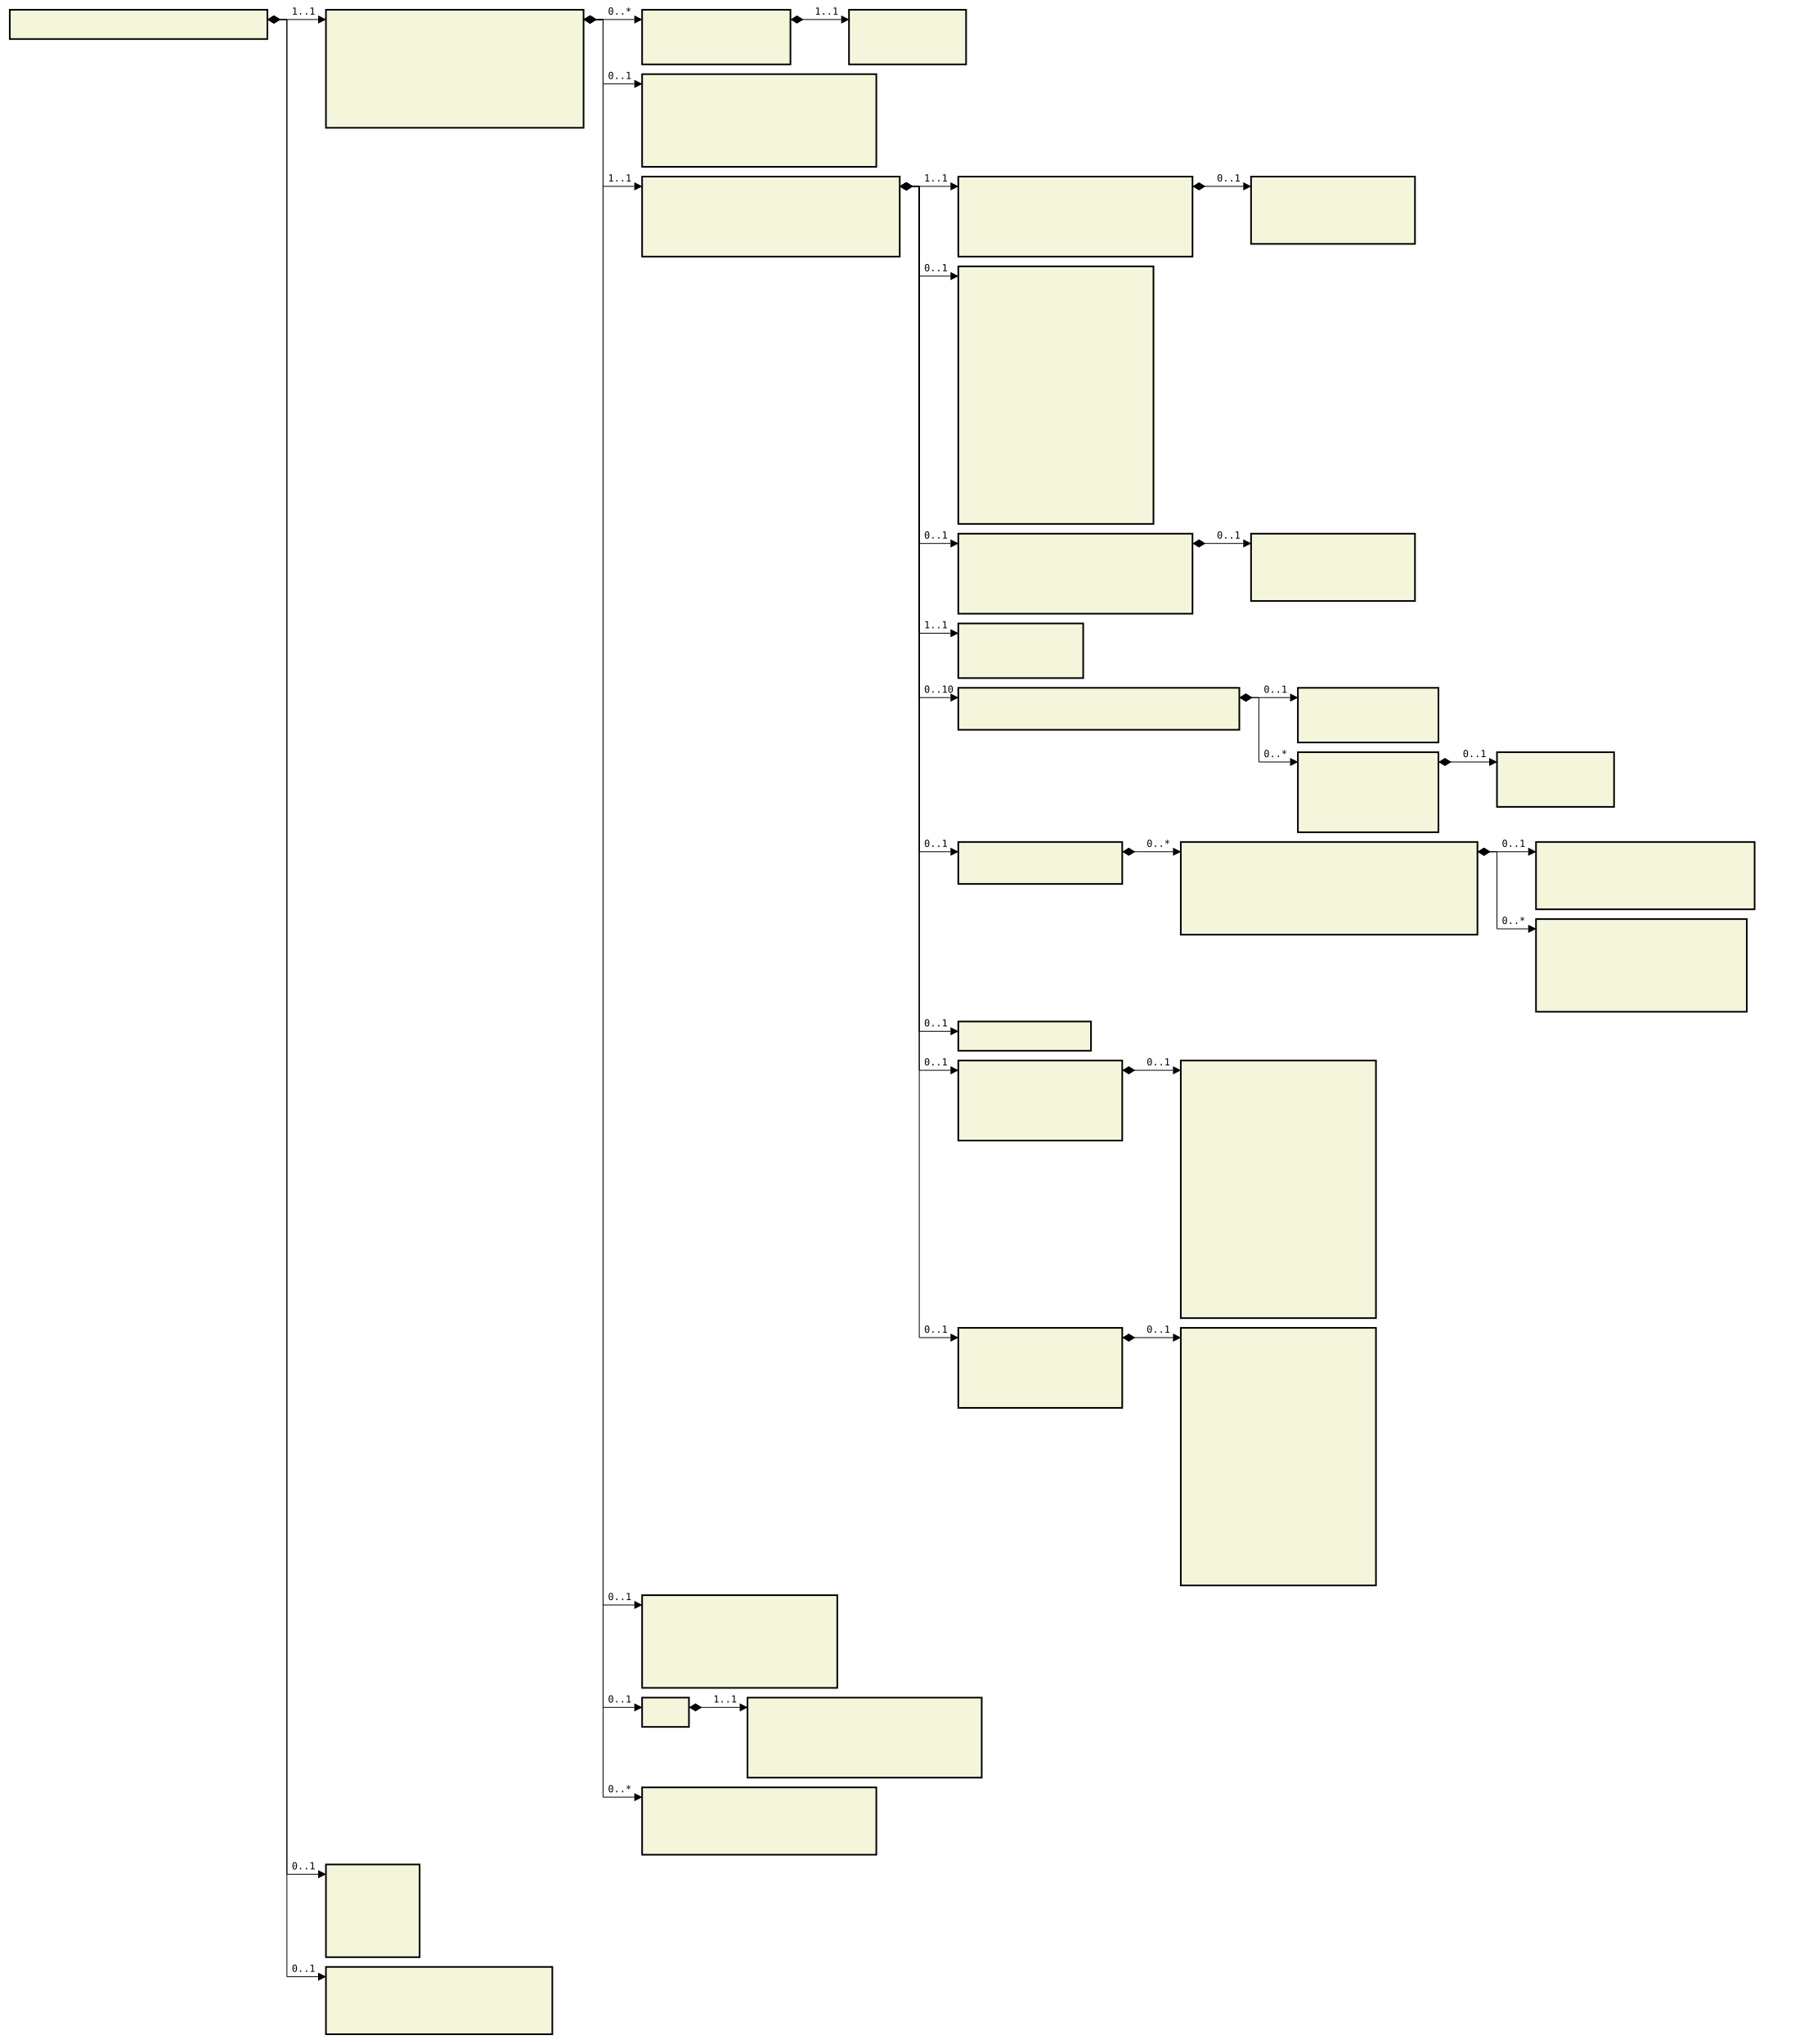
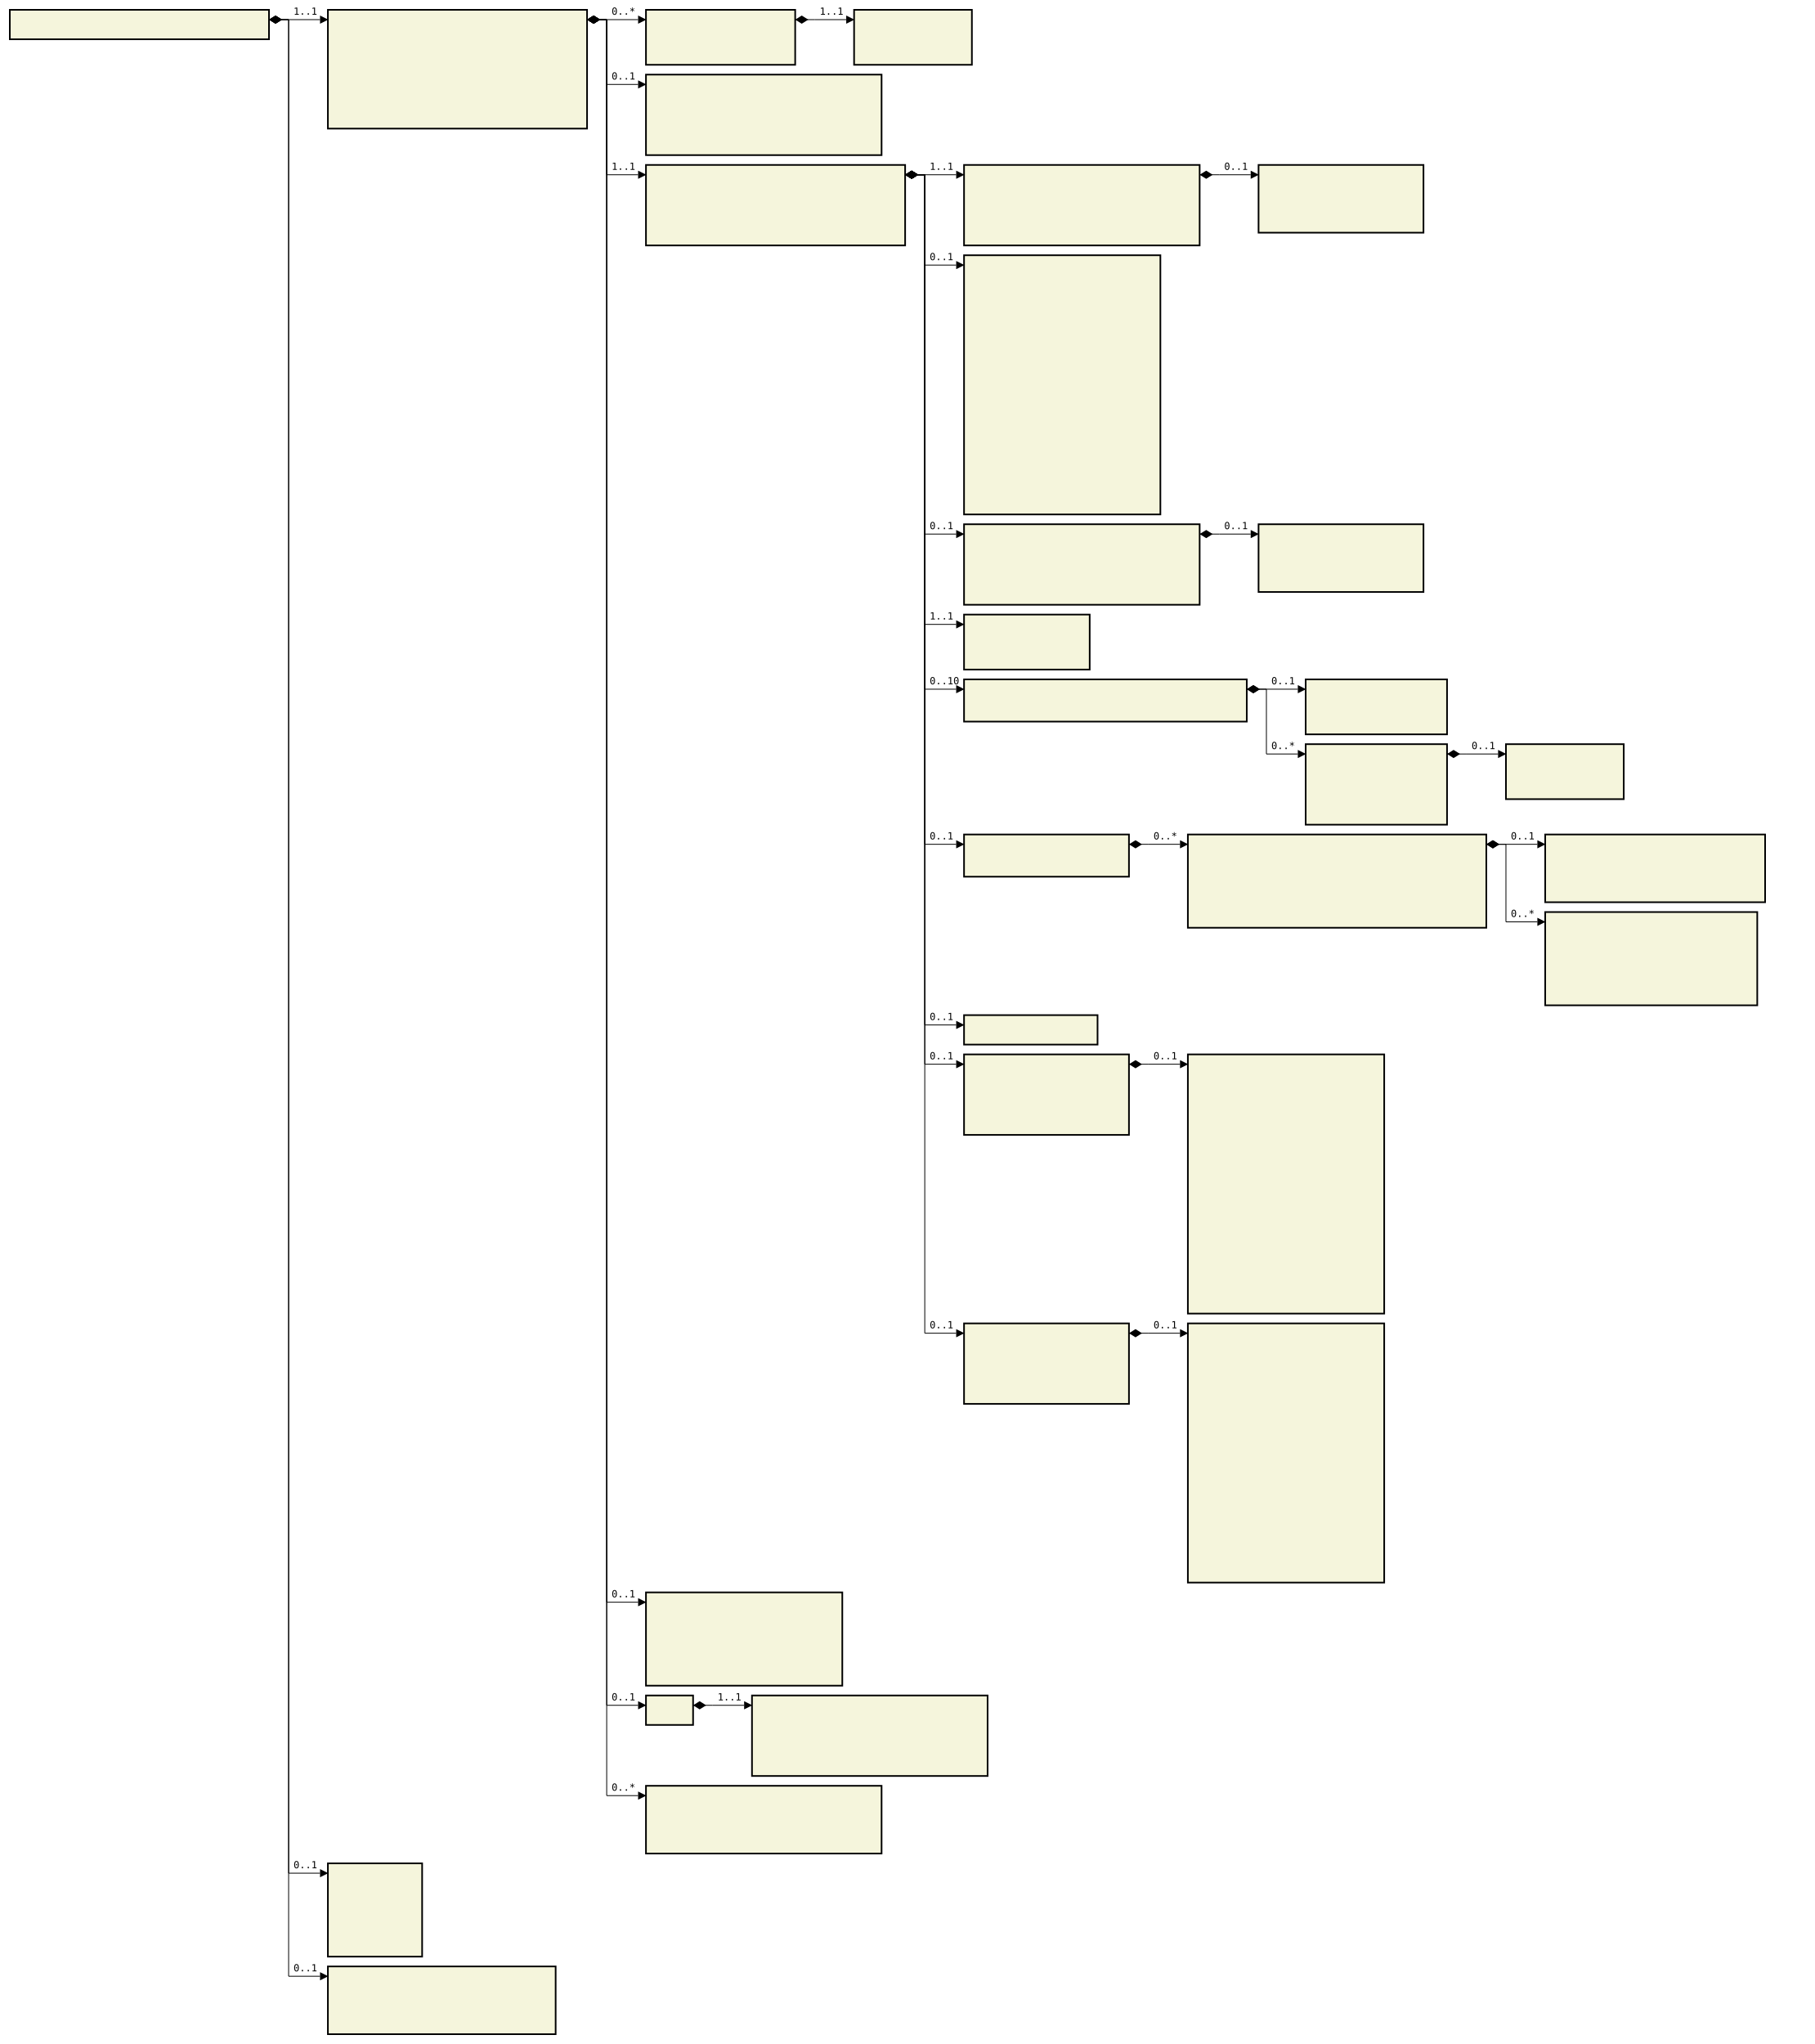
- <svg xmlns="http://www.w3.org/2000/svg" font-family="monospace" width="184.8em" height="209.5em" style="background-color:white">
+ <svg xmlns="http://www.w3.org/2000/svg" font-family="monospace" width="184.8em" height="208.2em" style="background-color:white">
  <defs>
    <marker id="Triangle" viewBox="0 0 10 10" refX="0" refY="5" markerUnits="strokeWidth" markerWidth="15" markerHeight="10" orient="auto">
      <path d="M 0 0 L 10 5 L 0 10 z" />
    </marker>
    <marker id="Diamond" viewBox="0 0 16 10" refX="0" refY="5" markerUnits="strokeWidth" markerWidth="20" markerHeight="10" orient="auto">
      <path d="M 0 5 L 8 10 L 16 5 L 8 0 z" />
    </marker>
  </defs>
  <rect x="1em" y="1em" width="26.4em" height="3em" fill="beige" stroke="black" stroke-width="2" />
  <text style="font-weight:bold" text-anchor="middle" x="14.2em" y="2.3em" fill="black">
</text>
  <rect x="33.4em" y="1em" width="26.4em" height="12.1em" fill="beige" stroke="black" stroke-width="2" />
  <text style="font-weight:bold" text-anchor="middle" x="46.6em" y="2.3em" fill="black">
</text>
  <text x="34.4em" y="4.3em" fill="darkslateblue">
</text>
  <text x="34.4em" y="5.6em" fill="darkslateblue">
</text>
  <text x="34.4em" y="6.9em" fill="darkslateblue">
</text>
  <text x="34.4em" y="8.2em" fill="darkslateblue">
</text>
  <text x="34.4em" y="9.5em" fill="darkslateblue">
</text>
  <text x="34.4em" y="10.8em" fill="darkslateblue">
</text>
  <text x="34.4em" y="12.1em" fill="darkslateblue">
</text>
  <rect x="65.8em" y="1em" width="15.2em" height="5.6em" fill="beige" stroke="black" stroke-width="2" />
  <text style="font-weight:bold" text-anchor="middle" x="73.4em" y="2.3em" fill="black">
</text>
  <text x="66.8em" y="4.3em" fill="darkslateblue">
</text>
  <text x="66.8em" y="5.6em" fill="darkslateblue">
</text>
  <rect x="87em" y="1em" width="12em" height="5.6em" fill="beige" stroke="black" stroke-width="2" />
  <text style="font-weight:bold" text-anchor="middle" x="93em" y="2.3em" fill="black">
</text>
  <text x="88em" y="4.3em" fill="darkslateblue">
</text>
  <text x="88em" y="5.6em" fill="darkslateblue">
</text>
-   <rect x="65.8em" y="7.6em" width="24em" height="9.5em" fill="beige" stroke="black" stroke-width="2" />
+   <rect x="65.8em" y="7.6em" width="24em" height="8.2em" fill="beige" stroke="black" stroke-width="2" />
  <text style="font-weight:bold" text-anchor="middle" x="77.8em" y="8.9em" fill="black">
</text>
  <text x="66.8em" y="10.9em" fill="darkslateblue">
</text>
  <text x="66.8em" y="12.2em" fill="darkslateblue">
</text>
  <text x="66.8em" y="13.5em" fill="darkslateblue">
</text>
  <text x="66.8em" y="14.8em" fill="darkslateblue">
</text>
-   <text x="66.8em" y="16.1em" fill="darkslateblue">
- </text>
-   <rect x="65.8em" y="18.1em" width="26.4em" height="8.2em" fill="beige" stroke="black" stroke-width="2" />
-   <text style="font-weight:bold" text-anchor="middle" x="79em" y="19.4em" fill="black">
+   <rect x="65.8em" y="16.8em" width="26.4em" height="8.2em" fill="beige" stroke="black" stroke-width="2" />
+   <text style="font-weight:bold" text-anchor="middle" x="79em" y="18.1em" fill="black">
+ </text>
+   <text x="66.8em" y="20.1em" fill="darkslateblue">
</text>
  <text x="66.8em" y="21.4em" fill="darkslateblue">
</text>
  <text x="66.8em" y="22.7em" fill="darkslateblue">
</text>
  <text x="66.8em" y="24em" fill="darkslateblue">
</text>
-   <text x="66.8em" y="25.3em" fill="darkslateblue">
- </text>
-   <rect x="98.2em" y="18.1em" width="24em" height="8.2em" fill="beige" stroke="black" stroke-width="2" />
-   <text style="font-weight:bold" text-anchor="middle" x="110.2em" y="19.4em" fill="black">
+   <rect x="98.2em" y="16.8em" width="24em" height="8.2em" fill="beige" stroke="black" stroke-width="2" />
+   <text style="font-weight:bold" text-anchor="middle" x="110.2em" y="18.1em" fill="black">
+ </text>
+   <text x="99.2em" y="20.1em" fill="darkslateblue">
</text>
  <text x="99.2em" y="21.4em" fill="darkslateblue">
</text>
  <text x="99.2em" y="22.7em" fill="darkslateblue">
</text>
  <text x="99.2em" y="24em" fill="darkslateblue">
</text>
-   <text x="99.2em" y="25.3em" fill="darkslateblue">
- </text>
-   <rect x="128.2em" y="18.1em" width="16.8em" height="6.9em" fill="beige" stroke="black" stroke-width="2" />
-   <text style="font-weight:bold" text-anchor="middle" x="136.6em" y="19.4em" fill="black">
+   <rect x="128.2em" y="16.8em" width="16.8em" height="6.9em" fill="beige" stroke="black" stroke-width="2" />
+   <text style="font-weight:bold" text-anchor="middle" x="136.6em" y="18.1em" fill="black">
+ </text>
+   <text x="129.2em" y="20.1em" fill="darkslateblue">
</text>
  <text x="129.2em" y="21.4em" fill="darkslateblue">
</text>
  <text x="129.2em" y="22.7em" fill="darkslateblue">
</text>
-   <text x="129.2em" y="24em" fill="darkslateblue">
- </text>
-   <rect x="98.2em" y="27.3em" width="20em" height="26.4em" fill="beige" stroke="black" stroke-width="2" />
-   <text style="font-weight:bold" text-anchor="middle" x="108.2em" y="28.6em" fill="black">
+   <rect x="98.2em" y="26em" width="20em" height="26.4em" fill="beige" stroke="black" stroke-width="2" />
+   <text style="font-weight:bold" text-anchor="middle" x="108.2em" y="27.3em" fill="black">
+ </text>
+   <text x="99.2em" y="29.3em" fill="darkslateblue">
</text>
  <text x="99.2em" y="30.6em" fill="darkslateblue">
</text>
  <text x="99.2em" y="31.9em" fill="darkslateblue">
</text>
  <text x="99.2em" y="33.2em" fill="darkslateblue">
</text>
  <text x="99.2em" y="34.5em" fill="darkslateblue">
</text>
  <text x="99.2em" y="35.8em" fill="darkslateblue">
</text>
  <text x="99.2em" y="37.1em" fill="darkslateblue">
</text>
  <text x="99.2em" y="38.4em" fill="darkslateblue">
</text>
  <text x="99.2em" y="39.7em" fill="darkslateblue">
</text>
  <text x="99.2em" y="41em" fill="darkslateblue">
</text>
  <text x="99.2em" y="42.3em" fill="darkslateblue">
</text>
  <text x="99.2em" y="43.6em" fill="darkslateblue">
</text>
  <text x="99.2em" y="44.9em" fill="darkslateblue">
</text>
  <text x="99.2em" y="46.2em" fill="darkslateblue">
</text>
  <text x="99.2em" y="47.5em" fill="darkslateblue">
</text>
  <text x="99.2em" y="48.8em" fill="darkslateblue">
</text>
  <text x="99.2em" y="50.1em" fill="darkslateblue">
</text>
  <text x="99.2em" y="51.4em" fill="darkslateblue">
</text>
-   <text x="99.2em" y="52.7em" fill="darkslateblue">
- </text>
-   <rect x="98.2em" y="54.7em" width="24em" height="8.2em" fill="beige" stroke="black" stroke-width="2" />
-   <text style="font-weight:bold" text-anchor="middle" x="110.2em" y="56em" fill="black">
+   <rect x="98.2em" y="53.4em" width="24em" height="8.2em" fill="beige" stroke="black" stroke-width="2" />
+   <text style="font-weight:bold" text-anchor="middle" x="110.2em" y="54.7em" fill="black">
+ </text>
+   <text x="99.2em" y="56.7em" fill="darkslateblue">
</text>
  <text x="99.2em" y="58em" fill="darkslateblue">
</text>
  <text x="99.2em" y="59.3em" fill="darkslateblue">
</text>
  <text x="99.2em" y="60.6em" fill="darkslateblue">
</text>
-   <text x="99.2em" y="61.9em" fill="darkslateblue">
- </text>
-   <rect x="128.2em" y="54.7em" width="16.8em" height="6.9em" fill="beige" stroke="black" stroke-width="2" />
-   <text style="font-weight:bold" text-anchor="middle" x="136.6em" y="56em" fill="black">
+   <rect x="128.2em" y="53.4em" width="16.8em" height="6.9em" fill="beige" stroke="black" stroke-width="2" />
+   <text style="font-weight:bold" text-anchor="middle" x="136.6em" y="54.7em" fill="black">
+ </text>
+   <text x="129.2em" y="56.7em" fill="darkslateblue">
</text>
  <text x="129.2em" y="58em" fill="darkslateblue">
</text>
  <text x="129.2em" y="59.3em" fill="darkslateblue">
</text>
-   <text x="129.2em" y="60.6em" fill="darkslateblue">
- </text>
-   <rect x="98.2em" y="63.9em" width="12.8em" height="5.6em" fill="beige" stroke="black" stroke-width="2" />
-   <text style="font-weight:bold" text-anchor="middle" x="104.6em" y="65.2em" fill="black">
+   <rect x="98.2em" y="62.6em" width="12.8em" height="5.6em" fill="beige" stroke="black" stroke-width="2" />
+   <text style="font-weight:bold" text-anchor="middle" x="104.6em" y="63.9em" fill="black">
+ </text>
+   <text x="99.2em" y="65.9em" fill="darkslateblue">
</text>
  <text x="99.2em" y="67.2em" fill="darkslateblue">
</text>
-   <text x="99.2em" y="68.5em" fill="darkslateblue">
- </text>
-   <rect x="98.2em" y="70.5em" width="28.8em" height="4.3em" fill="beige" stroke="black" stroke-width="2" />
-   <text style="font-weight:bold" text-anchor="middle" x="112.6em" y="71.8em" fill="black">
- </text>
-   <text x="99.2em" y="73.8em" fill="darkslateblue">
- </text>
-   <rect x="133em" y="70.5em" width="14.4em" height="5.6em" fill="beige" stroke="black" stroke-width="2" />
-   <text style="font-weight:bold" text-anchor="middle" x="140.2em" y="71.8em" fill="black">
+   <rect x="98.2em" y="69.2em" width="28.8em" height="4.3em" fill="beige" stroke="black" stroke-width="2" />
+   <text style="font-weight:bold" text-anchor="middle" x="112.6em" y="70.5em" fill="black">
+ </text>
+   <text x="99.2em" y="72.5em" fill="darkslateblue">
+ </text>
+   <rect x="133em" y="69.2em" width="14.4em" height="5.6em" fill="beige" stroke="black" stroke-width="2" />
+   <text style="font-weight:bold" text-anchor="middle" x="140.2em" y="70.5em" fill="black">
+ </text>
+   <text x="134em" y="72.5em" fill="darkslateblue">
</text>
  <text x="134em" y="73.8em" fill="darkslateblue">
</text>
-   <text x="134em" y="75.1em" fill="darkslateblue">
- </text>
-   <rect x="133em" y="77.1em" width="14.4em" height="8.2em" fill="beige" stroke="black" stroke-width="2" />
-   <text style="font-weight:bold" text-anchor="middle" x="140.2em" y="78.4em" fill="black">
+   <rect x="133em" y="75.8em" width="14.4em" height="8.2em" fill="beige" stroke="black" stroke-width="2" />
+   <text style="font-weight:bold" text-anchor="middle" x="140.2em" y="77.1em" fill="black">
+ </text>
+   <text x="134em" y="79.1em" fill="darkslateblue">
</text>
  <text x="134em" y="80.4em" fill="darkslateblue">
</text>
  <text x="134em" y="81.7em" fill="darkslateblue">
</text>
  <text x="134em" y="83em" fill="darkslateblue">
</text>
-   <text x="134em" y="84.3em" fill="darkslateblue">
- </text>
-   <rect x="153.4em" y="77.1em" width="12em" height="5.6em" fill="beige" stroke="black" stroke-width="2" />
-   <text style="font-weight:bold" text-anchor="middle" x="159.4em" y="78.4em" fill="black">
+   <rect x="153.4em" y="75.8em" width="12em" height="5.6em" fill="beige" stroke="black" stroke-width="2" />
+   <text style="font-weight:bold" text-anchor="middle" x="159.4em" y="77.1em" fill="black">
+ </text>
+   <text x="154.4em" y="79.1em" fill="darkslateblue">
</text>
  <text x="154.4em" y="80.4em" fill="darkslateblue">
</text>
-   <text x="154.4em" y="81.7em" fill="darkslateblue">
- </text>
-   <rect x="98.2em" y="86.3em" width="16.8em" height="4.3em" fill="beige" stroke="black" stroke-width="2" />
-   <text style="font-weight:bold" text-anchor="middle" x="106.6em" y="87.6em" fill="black">
- </text>
-   <text x="99.2em" y="89.6em" fill="darkslateblue">
- </text>
-   <rect x="121em" y="86.3em" width="30.4em" height="9.5em" fill="beige" stroke="black" stroke-width="2" />
-   <text style="font-weight:bold" text-anchor="middle" x="136.2em" y="87.6em" fill="black">
+   <rect x="98.2em" y="85em" width="16.8em" height="4.3em" fill="beige" stroke="black" stroke-width="2" />
+   <text style="font-weight:bold" text-anchor="middle" x="106.6em" y="86.3em" fill="black">
+ </text>
+   <text x="99.2em" y="88.3em" fill="darkslateblue">
+ </text>
+   <rect x="121em" y="85em" width="30.4em" height="9.5em" fill="beige" stroke="black" stroke-width="2" />
+   <text style="font-weight:bold" text-anchor="middle" x="136.2em" y="86.3em" fill="black">
+ </text>
+   <text x="122em" y="88.3em" fill="darkslateblue">
</text>
  <text x="122em" y="89.6em" fill="darkslateblue">
</text>
  <text x="122em" y="90.9em" fill="darkslateblue">
</text>
  <text x="122em" y="92.2em" fill="darkslateblue">
</text>
  <text x="122em" y="93.5em" fill="darkslateblue">
</text>
-   <text x="122em" y="94.8em" fill="darkslateblue">
- </text>
-   <rect x="157.4em" y="86.3em" width="22.4em" height="6.9em" fill="beige" stroke="black" stroke-width="2" />
-   <text style="font-weight:bold" text-anchor="middle" x="168.6em" y="87.6em" fill="black">
+   <rect x="157.4em" y="85em" width="22.4em" height="6.9em" fill="beige" stroke="black" stroke-width="2" />
+   <text style="font-weight:bold" text-anchor="middle" x="168.6em" y="86.3em" fill="black">
+ </text>
+   <text x="158.4em" y="88.3em" fill="darkslateblue">
</text>
  <text x="158.4em" y="89.6em" fill="darkslateblue">
</text>
  <text x="158.4em" y="90.9em" fill="darkslateblue">
</text>
-   <text x="158.4em" y="92.2em" fill="darkslateblue">
- </text>
-   <rect x="157.4em" y="94.2em" width="21.6em" height="9.5em" fill="beige" stroke="black" stroke-width="2" />
-   <text style="font-weight:bold" text-anchor="middle" x="168.2em" y="95.5em" fill="black">
+   <rect x="157.4em" y="92.9em" width="21.6em" height="9.5em" fill="beige" stroke="black" stroke-width="2" />
+   <text style="font-weight:bold" text-anchor="middle" x="168.2em" y="94.2em" fill="black">
+ </text>
+   <text x="158.4em" y="96.2em" fill="darkslateblue">
</text>
  <text x="158.4em" y="97.5em" fill="darkslateblue">
</text>
  <text x="158.4em" y="98.8em" fill="darkslateblue">
</text>
  <text x="158.4em" y="100.1em" fill="darkslateblue">
</text>
  <text x="158.4em" y="101.4em" fill="darkslateblue">
</text>
-   <text x="158.4em" y="102.7em" fill="darkslateblue">
- </text>
-   <rect x="98.2em" y="104.7em" width="13.6em" height="3em" fill="beige" stroke="black" stroke-width="2" />
-   <text style="font-weight:bold" text-anchor="middle" x="105em" y="106em" fill="black">
- </text>
-   <rect x="98.2em" y="108.7em" width="16.8em" height="8.2em" fill="beige" stroke="black" stroke-width="2" />
-   <text style="font-weight:bold" text-anchor="middle" x="106.6em" y="110em" fill="black">
+   <rect x="98.2em" y="103.4em" width="13.6em" height="3em" fill="beige" stroke="black" stroke-width="2" />
+   <text style="font-weight:bold" text-anchor="middle" x="105em" y="104.7em" fill="black">
+ </text>
+   <rect x="98.2em" y="107.4em" width="16.8em" height="8.2em" fill="beige" stroke="black" stroke-width="2" />
+   <text style="font-weight:bold" text-anchor="middle" x="106.6em" y="108.7em" fill="black">
+ </text>
+   <text x="99.2em" y="110.7em" fill="darkslateblue">
</text>
  <text x="99.2em" y="112em" fill="darkslateblue">
</text>
  <text x="99.2em" y="113.3em" fill="darkslateblue">
</text>
  <text x="99.2em" y="114.6em" fill="darkslateblue">
</text>
-   <text x="99.2em" y="115.9em" fill="darkslateblue">
- </text>
-   <rect x="121em" y="108.7em" width="20em" height="26.4em" fill="beige" stroke="black" stroke-width="2" />
-   <text style="font-weight:bold" text-anchor="middle" x="131em" y="110em" fill="black">
+   <rect x="121em" y="107.4em" width="20em" height="26.4em" fill="beige" stroke="black" stroke-width="2" />
+   <text style="font-weight:bold" text-anchor="middle" x="131em" y="108.7em" fill="black">
+ </text>
+   <text x="122em" y="110.7em" fill="darkslateblue">
</text>
  <text x="122em" y="112em" fill="darkslateblue">
</text>
  <text x="122em" y="113.3em" fill="darkslateblue">
</text>
  <text x="122em" y="114.6em" fill="darkslateblue">
</text>
  <text x="122em" y="115.9em" fill="darkslateblue">
</text>
  <text x="122em" y="117.2em" fill="darkslateblue">
</text>
  <text x="122em" y="118.5em" fill="darkslateblue">
</text>
  <text x="122em" y="119.8em" fill="darkslateblue">
</text>
  <text x="122em" y="121.1em" fill="darkslateblue">
</text>
  <text x="122em" y="122.4em" fill="darkslateblue">
</text>
  <text x="122em" y="123.7em" fill="darkslateblue">
</text>
  <text x="122em" y="125em" fill="darkslateblue">
</text>
  <text x="122em" y="126.3em" fill="darkslateblue">
</text>
  <text x="122em" y="127.6em" fill="darkslateblue">
</text>
  <text x="122em" y="128.9em" fill="darkslateblue">
</text>
  <text x="122em" y="130.2em" fill="darkslateblue">
</text>
  <text x="122em" y="131.5em" fill="darkslateblue">
</text>
  <text x="122em" y="132.8em" fill="darkslateblue">
</text>
-   <text x="122em" y="134.1em" fill="darkslateblue">
- </text>
-   <rect x="98.2em" y="136.1em" width="16.8em" height="8.2em" fill="beige" stroke="black" stroke-width="2" />
-   <text style="font-weight:bold" text-anchor="middle" x="106.6em" y="137.4em" fill="black">
+   <rect x="98.2em" y="134.8em" width="16.8em" height="8.2em" fill="beige" stroke="black" stroke-width="2" />
+   <text style="font-weight:bold" text-anchor="middle" x="106.6em" y="136.1em" fill="black">
+ </text>
+   <text x="99.2em" y="138.1em" fill="darkslateblue">
</text>
  <text x="99.2em" y="139.4em" fill="darkslateblue">
</text>
  <text x="99.2em" y="140.7em" fill="darkslateblue">
</text>
  <text x="99.2em" y="142em" fill="darkslateblue">
</text>
-   <text x="99.2em" y="143.3em" fill="darkslateblue">
- </text>
-   <rect x="121em" y="136.1em" width="20em" height="26.4em" fill="beige" stroke="black" stroke-width="2" />
-   <text style="font-weight:bold" text-anchor="middle" x="131em" y="137.4em" fill="black">
+   <rect x="121em" y="134.8em" width="20em" height="26.4em" fill="beige" stroke="black" stroke-width="2" />
+   <text style="font-weight:bold" text-anchor="middle" x="131em" y="136.1em" fill="black">
+ </text>
+   <text x="122em" y="138.1em" fill="darkslateblue">
</text>
  <text x="122em" y="139.4em" fill="darkslateblue">
</text>
  <text x="122em" y="140.7em" fill="darkslateblue">
</text>
  <text x="122em" y="142em" fill="darkslateblue">
</text>
  <text x="122em" y="143.3em" fill="darkslateblue">
</text>
  <text x="122em" y="144.6em" fill="darkslateblue">
</text>
  <text x="122em" y="145.9em" fill="darkslateblue">
</text>
  <text x="122em" y="147.2em" fill="darkslateblue">
</text>
  <text x="122em" y="148.5em" fill="darkslateblue">
</text>
  <text x="122em" y="149.8em" fill="darkslateblue">
</text>
  <text x="122em" y="151.1em" fill="darkslateblue">
</text>
  <text x="122em" y="152.4em" fill="darkslateblue">
</text>
  <text x="122em" y="153.7em" fill="darkslateblue">
</text>
  <text x="122em" y="155em" fill="darkslateblue">
</text>
  <text x="122em" y="156.3em" fill="darkslateblue">
</text>
  <text x="122em" y="157.6em" fill="darkslateblue">
</text>
  <text x="122em" y="158.9em" fill="darkslateblue">
</text>
  <text x="122em" y="160.2em" fill="darkslateblue">
</text>
-   <text x="122em" y="161.5em" fill="darkslateblue">
- </text>
-   <rect x="65.8em" y="163.5em" width="20em" height="9.5em" fill="beige" stroke="black" stroke-width="2" />
-   <text style="font-weight:bold" text-anchor="middle" x="75.8em" y="164.8em" fill="black">
+   <rect x="65.8em" y="162.2em" width="20em" height="9.5em" fill="beige" stroke="black" stroke-width="2" />
+   <text style="font-weight:bold" text-anchor="middle" x="75.8em" y="163.5em" fill="black">
+ </text>
+   <text x="66.8em" y="165.5em" fill="darkslateblue">
</text>
  <text x="66.8em" y="166.8em" fill="darkslateblue">
</text>
  <text x="66.8em" y="168.1em" fill="darkslateblue">
</text>
  <text x="66.8em" y="169.4em" fill="darkslateblue">
</text>
  <text x="66.8em" y="170.7em" fill="darkslateblue">
</text>
-   <text x="66.8em" y="172em" fill="darkslateblue">
- </text>
-   <rect x="65.8em" y="174em" width="4.8em" height="3em" fill="beige" stroke="black" stroke-width="2" />
-   <text style="font-weight:bold" text-anchor="middle" x="68.2em" y="175.3em" fill="black">
- </text>
-   <rect x="76.6em" y="174em" width="24em" height="8.2em" fill="beige" stroke="black" stroke-width="2" />
-   <text style="font-weight:bold" text-anchor="middle" x="88.6em" y="175.3em" fill="black">
+   <rect x="65.8em" y="172.7em" width="4.8em" height="3em" fill="beige" stroke="black" stroke-width="2" />
+   <text style="font-weight:bold" text-anchor="middle" x="68.2em" y="174em" fill="black">
+ </text>
+   <rect x="76.6em" y="172.7em" width="24em" height="8.2em" fill="beige" stroke="black" stroke-width="2" />
+   <text style="font-weight:bold" text-anchor="middle" x="88.6em" y="174em" fill="black">
+ </text>
+   <text x="77.6em" y="176em" fill="darkslateblue">
</text>
  <text x="77.6em" y="177.3em" fill="darkslateblue">
</text>
  <text x="77.6em" y="178.6em" fill="darkslateblue">
</text>
  <text x="77.6em" y="179.9em" fill="darkslateblue">
</text>
-   <text x="77.6em" y="181.2em" fill="darkslateblue">
- </text>
-   <rect x="65.8em" y="183.2em" width="24em" height="6.9em" fill="beige" stroke="black" stroke-width="2" />
-   <text style="font-weight:bold" text-anchor="middle" x="77.8em" y="184.5em" fill="black">
+   <rect x="65.8em" y="181.9em" width="24em" height="6.9em" fill="beige" stroke="black" stroke-width="2" />
+   <text style="font-weight:bold" text-anchor="middle" x="77.8em" y="183.2em" fill="black">
+ </text>
+   <text x="66.8em" y="185.2em" fill="darkslateblue">
</text>
  <text x="66.8em" y="186.5em" fill="darkslateblue">
</text>
  <text x="66.8em" y="187.8em" fill="darkslateblue">
</text>
-   <text x="66.8em" y="189.1em" fill="darkslateblue">
- </text>
-   <rect x="33.4em" y="191.1em" width="9.6em" height="9.5em" fill="beige" stroke="black" stroke-width="2" />
-   <text style="font-weight:bold" text-anchor="middle" x="38.2em" y="192.4em" fill="black">
+   <rect x="33.4em" y="189.8em" width="9.6em" height="9.5em" fill="beige" stroke="black" stroke-width="2" />
+   <text style="font-weight:bold" text-anchor="middle" x="38.2em" y="191.1em" fill="black">
+ </text>
+   <text x="34.4em" y="193.1em" fill="darkslateblue">
</text>
  <text x="34.4em" y="194.4em" fill="darkslateblue">
</text>
  <text x="34.4em" y="195.7em" fill="darkslateblue">
</text>
  <text x="34.4em" y="197em" fill="darkslateblue">
</text>
  <text x="34.4em" y="198.3em" fill="darkslateblue">
</text>
-   <text x="34.4em" y="199.6em" fill="darkslateblue">
- </text>
-   <rect x="33.4em" y="201.6em" width="23.2em" height="6.9em" fill="beige" stroke="black" stroke-width="2" />
-   <text style="font-weight:bold" text-anchor="middle" x="45em" y="202.9em" fill="black">
+   <rect x="33.4em" y="200.3em" width="23.2em" height="6.9em" fill="beige" stroke="black" stroke-width="2" />
+   <text style="font-weight:bold" text-anchor="middle" x="45em" y="201.6em" fill="black">
+ </text>
+   <text x="34.4em" y="203.6em" fill="darkslateblue">
</text>
  <text x="34.4em" y="204.9em" fill="darkslateblue">
</text>
  <text x="34.4em" y="206.2em" fill="darkslateblue">
- </text>
-   <text x="34.4em" y="207.5em" fill="darkslateblue">
</text>
  <line x1="27.4em" y1="2em" x2="29.4em" y2="2em" stroke="black" marker-start="url(#Diamond)" />
  <line x1="29.4em" y1="2em" x2="29.4em" y2="2em" stroke="black" />
  <line x1="29.4em" y1="2em" x2="32.6em" y2="2em" stroke="black" marker-end="url(#Triangle)" />
  <text x="29.9em" y="1.5em">1..1</text>
  <line x1="59.8em" y1="2em" x2="61.8em" y2="2em" stroke="black" marker-start="url(#Diamond)" />
  <line x1="61.8em" y1="2em" x2="61.8em" y2="2em" stroke="black" />
  <line x1="61.8em" y1="2em" x2="65em" y2="2em" stroke="black" marker-end="url(#Triangle)" />
  <text x="62.3em" y="1.5em">0..*</text>
  <line x1="81em" y1="2em" x2="83em" y2="2em" stroke="black" marker-start="url(#Diamond)" />
  <line x1="83em" y1="2em" x2="83em" y2="2em" stroke="black" />
  <line x1="83em" y1="2em" x2="86.2em" y2="2em" stroke="black" marker-end="url(#Triangle)" />
  <text x="83.5em" y="1.5em">1..1</text>
  <line x1="59.8em" y1="2em" x2="61.8em" y2="2em" stroke="black" marker-start="url(#Diamond)" />
  <line x1="61.8em" y1="2em" x2="61.8em" y2="8.6em" stroke="black" />
  <line x1="61.8em" y1="8.6em" x2="65em" y2="8.6em" stroke="black" marker-end="url(#Triangle)" />
  <text x="62.3em" y="8.1em">0..1</text>
  <line x1="59.8em" y1="2em" x2="61.8em" y2="2em" stroke="black" marker-start="url(#Diamond)" />
-   <line x1="61.8em" y1="2em" x2="61.8em" y2="19.1em" stroke="black" />
-   <line x1="61.8em" y1="19.1em" x2="65em" y2="19.1em" stroke="black" marker-end="url(#Triangle)" />
-   <text x="62.3em" y="18.6em">1..1</text>
-   <line x1="92.2em" y1="19.1em" x2="94.2em" y2="19.1em" stroke="black" marker-start="url(#Diamond)" />
-   <line x1="94.2em" y1="19.1em" x2="94.2em" y2="19.1em" stroke="black" />
-   <line x1="94.2em" y1="19.1em" x2="97.4em" y2="19.1em" stroke="black" marker-end="url(#Triangle)" />
-   <text x="94.7em" y="18.6em">1..1</text>
-   <line x1="122.2em" y1="19.1em" x2="124.2em" y2="19.1em" stroke="black" marker-start="url(#Diamond)" />
-   <line x1="124.2em" y1="19.1em" x2="124.2em" y2="19.1em" stroke="black" />
-   <line x1="124.2em" y1="19.1em" x2="127.4em" y2="19.1em" stroke="black" marker-end="url(#Triangle)" />
-   <text x="124.7em" y="18.6em">0..1</text>
-   <line x1="92.2em" y1="19.1em" x2="94.2em" y2="19.1em" stroke="black" marker-start="url(#Diamond)" />
-   <line x1="94.2em" y1="19.1em" x2="94.2em" y2="28.3em" stroke="black" />
-   <line x1="94.2em" y1="28.3em" x2="97.4em" y2="28.3em" stroke="black" marker-end="url(#Triangle)" />
-   <text x="94.7em" y="27.8em">0..1</text>
-   <line x1="92.2em" y1="19.1em" x2="94.2em" y2="19.1em" stroke="black" marker-start="url(#Diamond)" />
-   <line x1="94.2em" y1="19.1em" x2="94.2em" y2="55.7em" stroke="black" />
-   <line x1="94.2em" y1="55.7em" x2="97.4em" y2="55.7em" stroke="black" marker-end="url(#Triangle)" />
-   <text x="94.7em" y="55.2em">0..1</text>
-   <line x1="122.2em" y1="55.7em" x2="124.2em" y2="55.7em" stroke="black" marker-start="url(#Diamond)" />
-   <line x1="124.2em" y1="55.7em" x2="124.2em" y2="55.7em" stroke="black" />
-   <line x1="124.2em" y1="55.7em" x2="127.4em" y2="55.7em" stroke="black" marker-end="url(#Triangle)" />
-   <text x="124.7em" y="55.2em">0..1</text>
-   <line x1="92.2em" y1="19.1em" x2="94.2em" y2="19.1em" stroke="black" marker-start="url(#Diamond)" />
-   <line x1="94.2em" y1="19.1em" x2="94.2em" y2="64.9em" stroke="black" />
-   <line x1="94.2em" y1="64.9em" x2="97.4em" y2="64.9em" stroke="black" marker-end="url(#Triangle)" />
-   <text x="94.7em" y="64.4em">1..1</text>
-   <line x1="92.2em" y1="19.1em" x2="94.2em" y2="19.1em" stroke="black" marker-start="url(#Diamond)" />
-   <line x1="94.2em" y1="19.1em" x2="94.2em" y2="71.5em" stroke="black" />
-   <line x1="94.2em" y1="71.5em" x2="97.4em" y2="71.5em" stroke="black" marker-end="url(#Triangle)" />
-   <text x="94.7em" y="71em">0..10</text>
-   <line x1="127em" y1="71.5em" x2="129em" y2="71.5em" stroke="black" marker-start="url(#Diamond)" />
-   <line x1="129em" y1="71.5em" x2="129em" y2="71.5em" stroke="black" />
-   <line x1="129em" y1="71.5em" x2="132.2em" y2="71.5em" stroke="black" marker-end="url(#Triangle)" />
-   <text x="129.5em" y="71em">0..1</text>
-   <line x1="127em" y1="71.5em" x2="129em" y2="71.5em" stroke="black" marker-start="url(#Diamond)" />
-   <line x1="129em" y1="71.5em" x2="129em" y2="78.1em" stroke="black" />
-   <line x1="129em" y1="78.1em" x2="132.2em" y2="78.1em" stroke="black" marker-end="url(#Triangle)" />
-   <text x="129.5em" y="77.6em">0..*</text>
-   <line x1="147.4em" y1="78.1em" x2="149.4em" y2="78.1em" stroke="black" marker-start="url(#Diamond)" />
-   <line x1="149.4em" y1="78.1em" x2="149.4em" y2="78.1em" stroke="black" />
-   <line x1="149.4em" y1="78.1em" x2="152.6em" y2="78.1em" stroke="black" marker-end="url(#Triangle)" />
-   <text x="149.9em" y="77.6em">0..1</text>
-   <line x1="92.2em" y1="19.1em" x2="94.2em" y2="19.1em" stroke="black" marker-start="url(#Diamond)" />
-   <line x1="94.2em" y1="19.1em" x2="94.2em" y2="87.3em" stroke="black" />
-   <line x1="94.2em" y1="87.3em" x2="97.4em" y2="87.3em" stroke="black" marker-end="url(#Triangle)" />
-   <text x="94.7em" y="86.8em">0..1</text>
-   <line x1="115em" y1="87.3em" x2="117em" y2="87.3em" stroke="black" marker-start="url(#Diamond)" />
-   <line x1="117em" y1="87.3em" x2="117em" y2="87.3em" stroke="black" />
-   <line x1="117em" y1="87.3em" x2="120.2em" y2="87.3em" stroke="black" marker-end="url(#Triangle)" />
-   <text x="117.5em" y="86.8em">0..*</text>
-   <line x1="151.4em" y1="87.3em" x2="153.4em" y2="87.3em" stroke="black" marker-start="url(#Diamond)" />
-   <line x1="153.4em" y1="87.3em" x2="153.4em" y2="87.3em" stroke="black" />
-   <line x1="153.4em" y1="87.3em" x2="156.6em" y2="87.3em" stroke="black" marker-end="url(#Triangle)" />
-   <text x="153.9em" y="86.8em">0..1</text>
-   <line x1="151.4em" y1="87.3em" x2="153.4em" y2="87.3em" stroke="black" marker-start="url(#Diamond)" />
-   <line x1="153.4em" y1="87.3em" x2="153.4em" y2="95.2em" stroke="black" />
-   <line x1="153.4em" y1="95.2em" x2="156.6em" y2="95.2em" stroke="black" marker-end="url(#Triangle)" />
-   <text x="153.9em" y="94.7em">0..*</text>
-   <line x1="92.2em" y1="19.1em" x2="94.2em" y2="19.1em" stroke="black" marker-start="url(#Diamond)" />
-   <line x1="94.2em" y1="19.1em" x2="94.2em" y2="105.7em" stroke="black" />
-   <line x1="94.2em" y1="105.7em" x2="97.4em" y2="105.7em" stroke="black" marker-end="url(#Triangle)" />
-   <text x="94.7em" y="105.2em">0..1</text>
-   <line x1="92.2em" y1="19.1em" x2="94.2em" y2="19.1em" stroke="black" marker-start="url(#Diamond)" />
-   <line x1="94.2em" y1="19.1em" x2="94.2em" y2="109.7em" stroke="black" />
-   <line x1="94.2em" y1="109.7em" x2="97.4em" y2="109.7em" stroke="black" marker-end="url(#Triangle)" />
-   <text x="94.7em" y="109.2em">0..1</text>
-   <line x1="115em" y1="109.7em" x2="117em" y2="109.7em" stroke="black" marker-start="url(#Diamond)" />
-   <line x1="117em" y1="109.7em" x2="117em" y2="109.7em" stroke="black" />
-   <line x1="117em" y1="109.7em" x2="120.2em" y2="109.7em" stroke="black" marker-end="url(#Triangle)" />
-   <text x="117.5em" y="109.2em">0..1</text>
-   <line x1="92.2em" y1="19.1em" x2="94.2em" y2="19.1em" stroke="black" marker-start="url(#Diamond)" />
-   <line x1="94.2em" y1="19.1em" x2="94.2em" y2="137.1em" stroke="black" />
-   <line x1="94.2em" y1="137.1em" x2="97.4em" y2="137.1em" stroke="black" marker-end="url(#Triangle)" />
-   <text x="94.7em" y="136.6em">0..1</text>
-   <line x1="115em" y1="137.1em" x2="117em" y2="137.1em" stroke="black" marker-start="url(#Diamond)" />
-   <line x1="117em" y1="137.1em" x2="117em" y2="137.1em" stroke="black" />
-   <line x1="117em" y1="137.1em" x2="120.2em" y2="137.1em" stroke="black" marker-end="url(#Triangle)" />
-   <text x="117.5em" y="136.6em">0..1</text>
+   <line x1="61.8em" y1="2em" x2="61.8em" y2="17.8em" stroke="black" />
+   <line x1="61.8em" y1="17.8em" x2="65em" y2="17.8em" stroke="black" marker-end="url(#Triangle)" />
+   <text x="62.3em" y="17.3em">1..1</text>
+   <line x1="92.2em" y1="17.8em" x2="94.2em" y2="17.8em" stroke="black" marker-start="url(#Diamond)" />
+   <line x1="94.2em" y1="17.8em" x2="94.2em" y2="17.8em" stroke="black" />
+   <line x1="94.2em" y1="17.8em" x2="97.4em" y2="17.8em" stroke="black" marker-end="url(#Triangle)" />
+   <text x="94.7em" y="17.3em">1..1</text>
+   <line x1="122.2em" y1="17.8em" x2="124.2em" y2="17.8em" stroke="black" marker-start="url(#Diamond)" />
+   <line x1="124.2em" y1="17.8em" x2="124.2em" y2="17.8em" stroke="black" />
+   <line x1="124.2em" y1="17.8em" x2="127.4em" y2="17.8em" stroke="black" marker-end="url(#Triangle)" />
+   <text x="124.7em" y="17.3em">0..1</text>
+   <line x1="92.2em" y1="17.8em" x2="94.2em" y2="17.8em" stroke="black" marker-start="url(#Diamond)" />
+   <line x1="94.2em" y1="17.8em" x2="94.2em" y2="27em" stroke="black" />
+   <line x1="94.2em" y1="27em" x2="97.4em" y2="27em" stroke="black" marker-end="url(#Triangle)" />
+   <text x="94.7em" y="26.5em">0..1</text>
+   <line x1="92.2em" y1="17.8em" x2="94.2em" y2="17.8em" stroke="black" marker-start="url(#Diamond)" />
+   <line x1="94.2em" y1="17.8em" x2="94.2em" y2="54.4em" stroke="black" />
+   <line x1="94.2em" y1="54.4em" x2="97.4em" y2="54.4em" stroke="black" marker-end="url(#Triangle)" />
+   <text x="94.7em" y="53.9em">0..1</text>
+   <line x1="122.2em" y1="54.4em" x2="124.2em" y2="54.4em" stroke="black" marker-start="url(#Diamond)" />
+   <line x1="124.2em" y1="54.4em" x2="124.2em" y2="54.4em" stroke="black" />
+   <line x1="124.2em" y1="54.4em" x2="127.4em" y2="54.4em" stroke="black" marker-end="url(#Triangle)" />
+   <text x="124.7em" y="53.9em">0..1</text>
+   <line x1="92.2em" y1="17.8em" x2="94.2em" y2="17.8em" stroke="black" marker-start="url(#Diamond)" />
+   <line x1="94.2em" y1="17.8em" x2="94.2em" y2="63.6em" stroke="black" />
+   <line x1="94.2em" y1="63.6em" x2="97.4em" y2="63.6em" stroke="black" marker-end="url(#Triangle)" />
+   <text x="94.7em" y="63.1em">1..1</text>
+   <line x1="92.2em" y1="17.8em" x2="94.2em" y2="17.8em" stroke="black" marker-start="url(#Diamond)" />
+   <line x1="94.2em" y1="17.8em" x2="94.2em" y2="70.2em" stroke="black" />
+   <line x1="94.2em" y1="70.2em" x2="97.4em" y2="70.2em" stroke="black" marker-end="url(#Triangle)" />
+   <text x="94.7em" y="69.7em">0..10</text>
+   <line x1="127em" y1="70.2em" x2="129em" y2="70.2em" stroke="black" marker-start="url(#Diamond)" />
+   <line x1="129em" y1="70.2em" x2="129em" y2="70.2em" stroke="black" />
+   <line x1="129em" y1="70.2em" x2="132.2em" y2="70.2em" stroke="black" marker-end="url(#Triangle)" />
+   <text x="129.5em" y="69.7em">0..1</text>
+   <line x1="127em" y1="70.2em" x2="129em" y2="70.2em" stroke="black" marker-start="url(#Diamond)" />
+   <line x1="129em" y1="70.2em" x2="129em" y2="76.8em" stroke="black" />
+   <line x1="129em" y1="76.8em" x2="132.2em" y2="76.8em" stroke="black" marker-end="url(#Triangle)" />
+   <text x="129.5em" y="76.3em">0..*</text>
+   <line x1="147.4em" y1="76.8em" x2="149.4em" y2="76.8em" stroke="black" marker-start="url(#Diamond)" />
+   <line x1="149.4em" y1="76.8em" x2="149.4em" y2="76.8em" stroke="black" />
+   <line x1="149.4em" y1="76.8em" x2="152.6em" y2="76.8em" stroke="black" marker-end="url(#Triangle)" />
+   <text x="149.9em" y="76.3em">0..1</text>
+   <line x1="92.2em" y1="17.8em" x2="94.2em" y2="17.8em" stroke="black" marker-start="url(#Diamond)" />
+   <line x1="94.2em" y1="17.8em" x2="94.2em" y2="86em" stroke="black" />
+   <line x1="94.2em" y1="86em" x2="97.4em" y2="86em" stroke="black" marker-end="url(#Triangle)" />
+   <text x="94.7em" y="85.5em">0..1</text>
+   <line x1="115em" y1="86em" x2="117em" y2="86em" stroke="black" marker-start="url(#Diamond)" />
+   <line x1="117em" y1="86em" x2="117em" y2="86em" stroke="black" />
+   <line x1="117em" y1="86em" x2="120.2em" y2="86em" stroke="black" marker-end="url(#Triangle)" />
+   <text x="117.5em" y="85.5em">0..*</text>
+   <line x1="151.4em" y1="86em" x2="153.4em" y2="86em" stroke="black" marker-start="url(#Diamond)" />
+   <line x1="153.4em" y1="86em" x2="153.4em" y2="86em" stroke="black" />
+   <line x1="153.4em" y1="86em" x2="156.6em" y2="86em" stroke="black" marker-end="url(#Triangle)" />
+   <text x="153.9em" y="85.5em">0..1</text>
+   <line x1="151.4em" y1="86em" x2="153.4em" y2="86em" stroke="black" marker-start="url(#Diamond)" />
+   <line x1="153.4em" y1="86em" x2="153.4em" y2="93.9em" stroke="black" />
+   <line x1="153.4em" y1="93.9em" x2="156.6em" y2="93.9em" stroke="black" marker-end="url(#Triangle)" />
+   <text x="153.9em" y="93.4em">0..*</text>
+   <line x1="92.2em" y1="17.8em" x2="94.2em" y2="17.8em" stroke="black" marker-start="url(#Diamond)" />
+   <line x1="94.2em" y1="17.8em" x2="94.2em" y2="104.4em" stroke="black" />
+   <line x1="94.2em" y1="104.4em" x2="97.4em" y2="104.4em" stroke="black" marker-end="url(#Triangle)" />
+   <text x="94.7em" y="103.9em">0..1</text>
+   <line x1="92.2em" y1="17.8em" x2="94.2em" y2="17.8em" stroke="black" marker-start="url(#Diamond)" />
+   <line x1="94.2em" y1="17.8em" x2="94.2em" y2="108.4em" stroke="black" />
+   <line x1="94.2em" y1="108.4em" x2="97.4em" y2="108.4em" stroke="black" marker-end="url(#Triangle)" />
+   <text x="94.7em" y="107.9em">0..1</text>
+   <line x1="115em" y1="108.4em" x2="117em" y2="108.4em" stroke="black" marker-start="url(#Diamond)" />
+   <line x1="117em" y1="108.4em" x2="117em" y2="108.4em" stroke="black" />
+   <line x1="117em" y1="108.4em" x2="120.2em" y2="108.4em" stroke="black" marker-end="url(#Triangle)" />
+   <text x="117.5em" y="107.9em">0..1</text>
+   <line x1="92.2em" y1="17.8em" x2="94.2em" y2="17.8em" stroke="black" marker-start="url(#Diamond)" />
+   <line x1="94.2em" y1="17.8em" x2="94.2em" y2="135.8em" stroke="black" />
+   <line x1="94.2em" y1="135.8em" x2="97.4em" y2="135.8em" stroke="black" marker-end="url(#Triangle)" />
+   <text x="94.7em" y="135.3em">0..1</text>
+   <line x1="115em" y1="135.8em" x2="117em" y2="135.8em" stroke="black" marker-start="url(#Diamond)" />
+   <line x1="117em" y1="135.8em" x2="117em" y2="135.8em" stroke="black" />
+   <line x1="117em" y1="135.8em" x2="120.2em" y2="135.8em" stroke="black" marker-end="url(#Triangle)" />
+   <text x="117.5em" y="135.3em">0..1</text>
  <line x1="59.8em" y1="2em" x2="61.8em" y2="2em" stroke="black" marker-start="url(#Diamond)" />
-   <line x1="61.8em" y1="2em" x2="61.8em" y2="164.5em" stroke="black" />
-   <line x1="61.8em" y1="164.5em" x2="65em" y2="164.5em" stroke="black" marker-end="url(#Triangle)" />
-   <text x="62.3em" y="164em">0..1</text>
+   <line x1="61.8em" y1="2em" x2="61.8em" y2="163.2em" stroke="black" />
+   <line x1="61.8em" y1="163.2em" x2="65em" y2="163.2em" stroke="black" marker-end="url(#Triangle)" />
+   <text x="62.3em" y="162.7em">0..1</text>
  <line x1="59.8em" y1="2em" x2="61.8em" y2="2em" stroke="black" marker-start="url(#Diamond)" />
-   <line x1="61.8em" y1="2em" x2="61.8em" y2="175em" stroke="black" />
-   <line x1="61.8em" y1="175em" x2="65em" y2="175em" stroke="black" marker-end="url(#Triangle)" />
-   <text x="62.3em" y="174.5em">0..1</text>
-   <line x1="70.6em" y1="175em" x2="72.6em" y2="175em" stroke="black" marker-start="url(#Diamond)" />
-   <line x1="72.6em" y1="175em" x2="72.6em" y2="175em" stroke="black" />
-   <line x1="72.6em" y1="175em" x2="75.8em" y2="175em" stroke="black" marker-end="url(#Triangle)" />
-   <text x="73.1em" y="174.5em">1..1</text>
+   <line x1="61.8em" y1="2em" x2="61.8em" y2="173.7em" stroke="black" />
+   <line x1="61.8em" y1="173.7em" x2="65em" y2="173.7em" stroke="black" marker-end="url(#Triangle)" />
+   <text x="62.3em" y="173.2em">0..1</text>
+   <line x1="70.6em" y1="173.7em" x2="72.6em" y2="173.7em" stroke="black" marker-start="url(#Diamond)" />
+   <line x1="72.6em" y1="173.7em" x2="72.6em" y2="173.7em" stroke="black" />
+   <line x1="72.6em" y1="173.7em" x2="75.8em" y2="173.7em" stroke="black" marker-end="url(#Triangle)" />
+   <text x="73.1em" y="173.2em">1..1</text>
  <line x1="59.8em" y1="2em" x2="61.8em" y2="2em" stroke="black" marker-start="url(#Diamond)" />
-   <line x1="61.8em" y1="2em" x2="61.8em" y2="184.2em" stroke="black" />
-   <line x1="61.8em" y1="184.2em" x2="65em" y2="184.2em" stroke="black" marker-end="url(#Triangle)" />
-   <text x="62.3em" y="183.7em">0..*</text>
+   <line x1="61.8em" y1="2em" x2="61.8em" y2="182.9em" stroke="black" />
+   <line x1="61.8em" y1="182.9em" x2="65em" y2="182.9em" stroke="black" marker-end="url(#Triangle)" />
+   <text x="62.3em" y="182.4em">0..*</text>
  <line x1="27.4em" y1="2em" x2="29.4em" y2="2em" stroke="black" marker-start="url(#Diamond)" />
-   <line x1="29.4em" y1="2em" x2="29.4em" y2="192.1em" stroke="black" />
-   <line x1="29.4em" y1="192.1em" x2="32.6em" y2="192.1em" stroke="black" marker-end="url(#Triangle)" />
-   <text x="29.9em" y="191.6em">0..1</text>
+   <line x1="29.4em" y1="2em" x2="29.4em" y2="190.8em" stroke="black" />
+   <line x1="29.4em" y1="190.8em" x2="32.6em" y2="190.8em" stroke="black" marker-end="url(#Triangle)" />
+   <text x="29.9em" y="190.3em">0..1</text>
  <line x1="27.4em" y1="2em" x2="29.4em" y2="2em" stroke="black" marker-start="url(#Diamond)" />
-   <line x1="29.4em" y1="2em" x2="29.4em" y2="202.6em" stroke="black" />
-   <line x1="29.4em" y1="202.6em" x2="32.6em" y2="202.6em" stroke="black" marker-end="url(#Triangle)" />
-   <text x="29.9em" y="202.1em">0..1</text>
+   <line x1="29.4em" y1="2em" x2="29.4em" y2="201.3em" stroke="black" />
+   <line x1="29.4em" y1="201.3em" x2="32.6em" y2="201.3em" stroke="black" marker-end="url(#Triangle)" />
+   <text x="29.9em" y="200.8em">0..1</text>
</svg>
